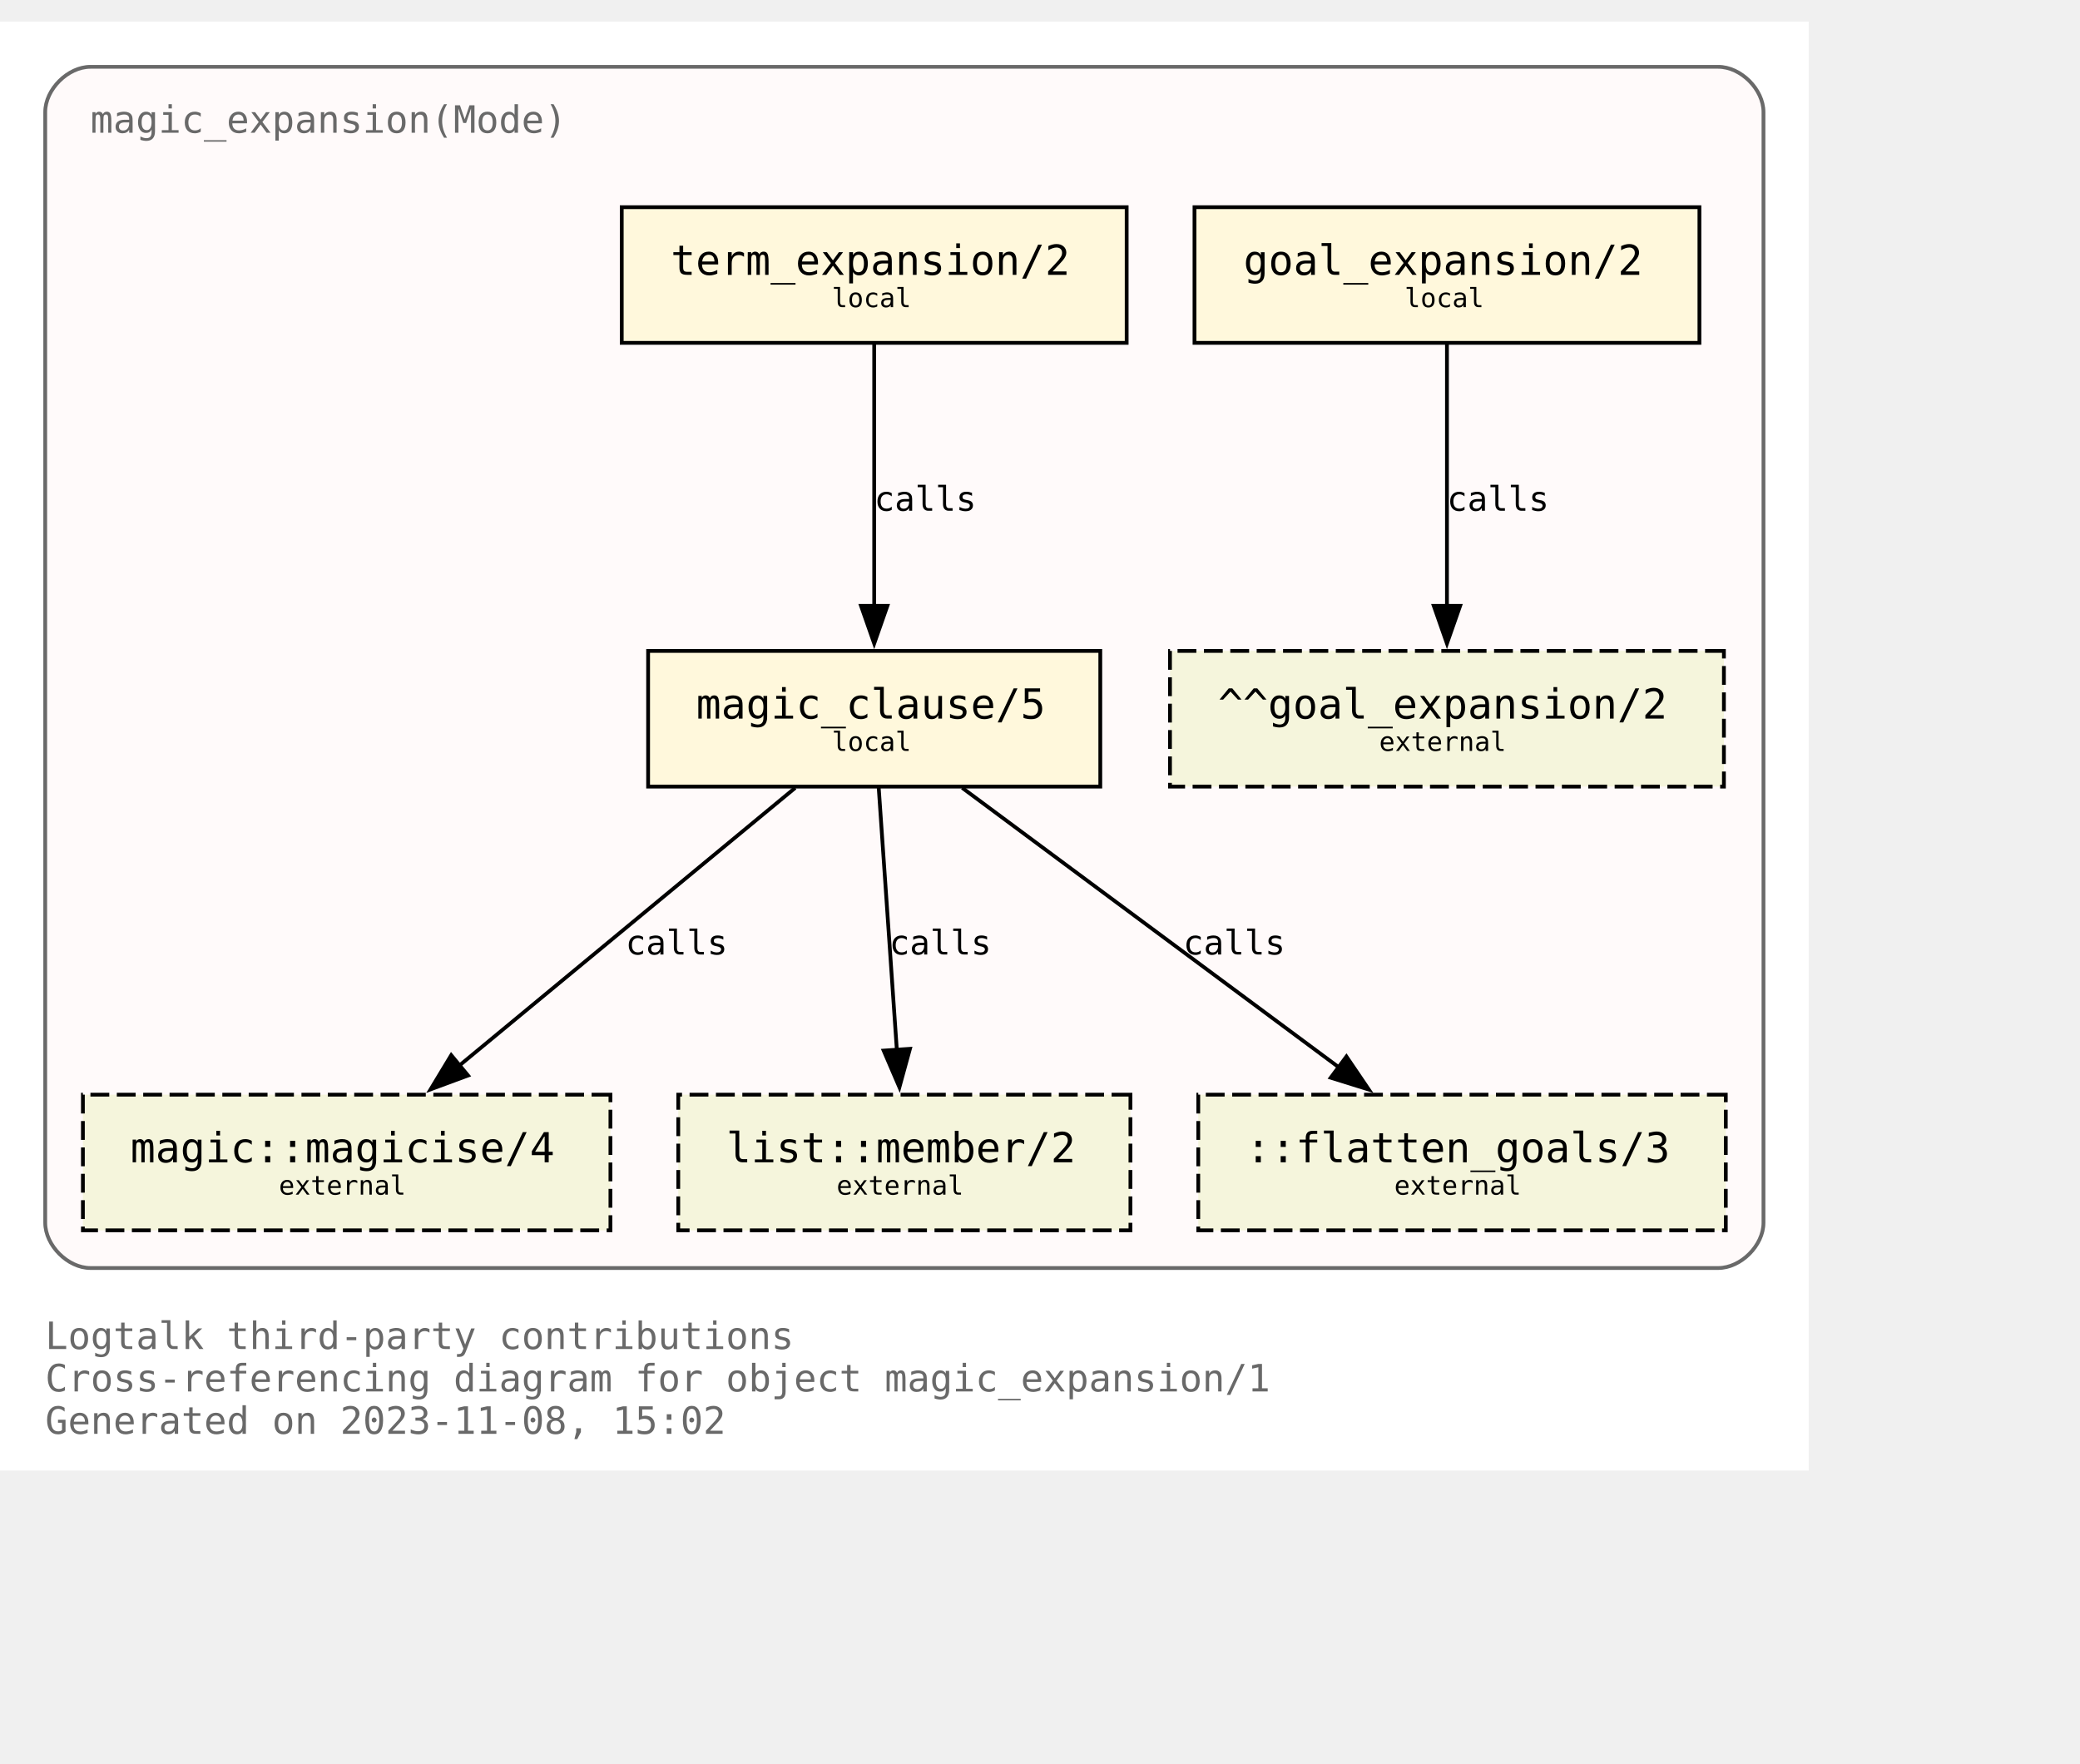
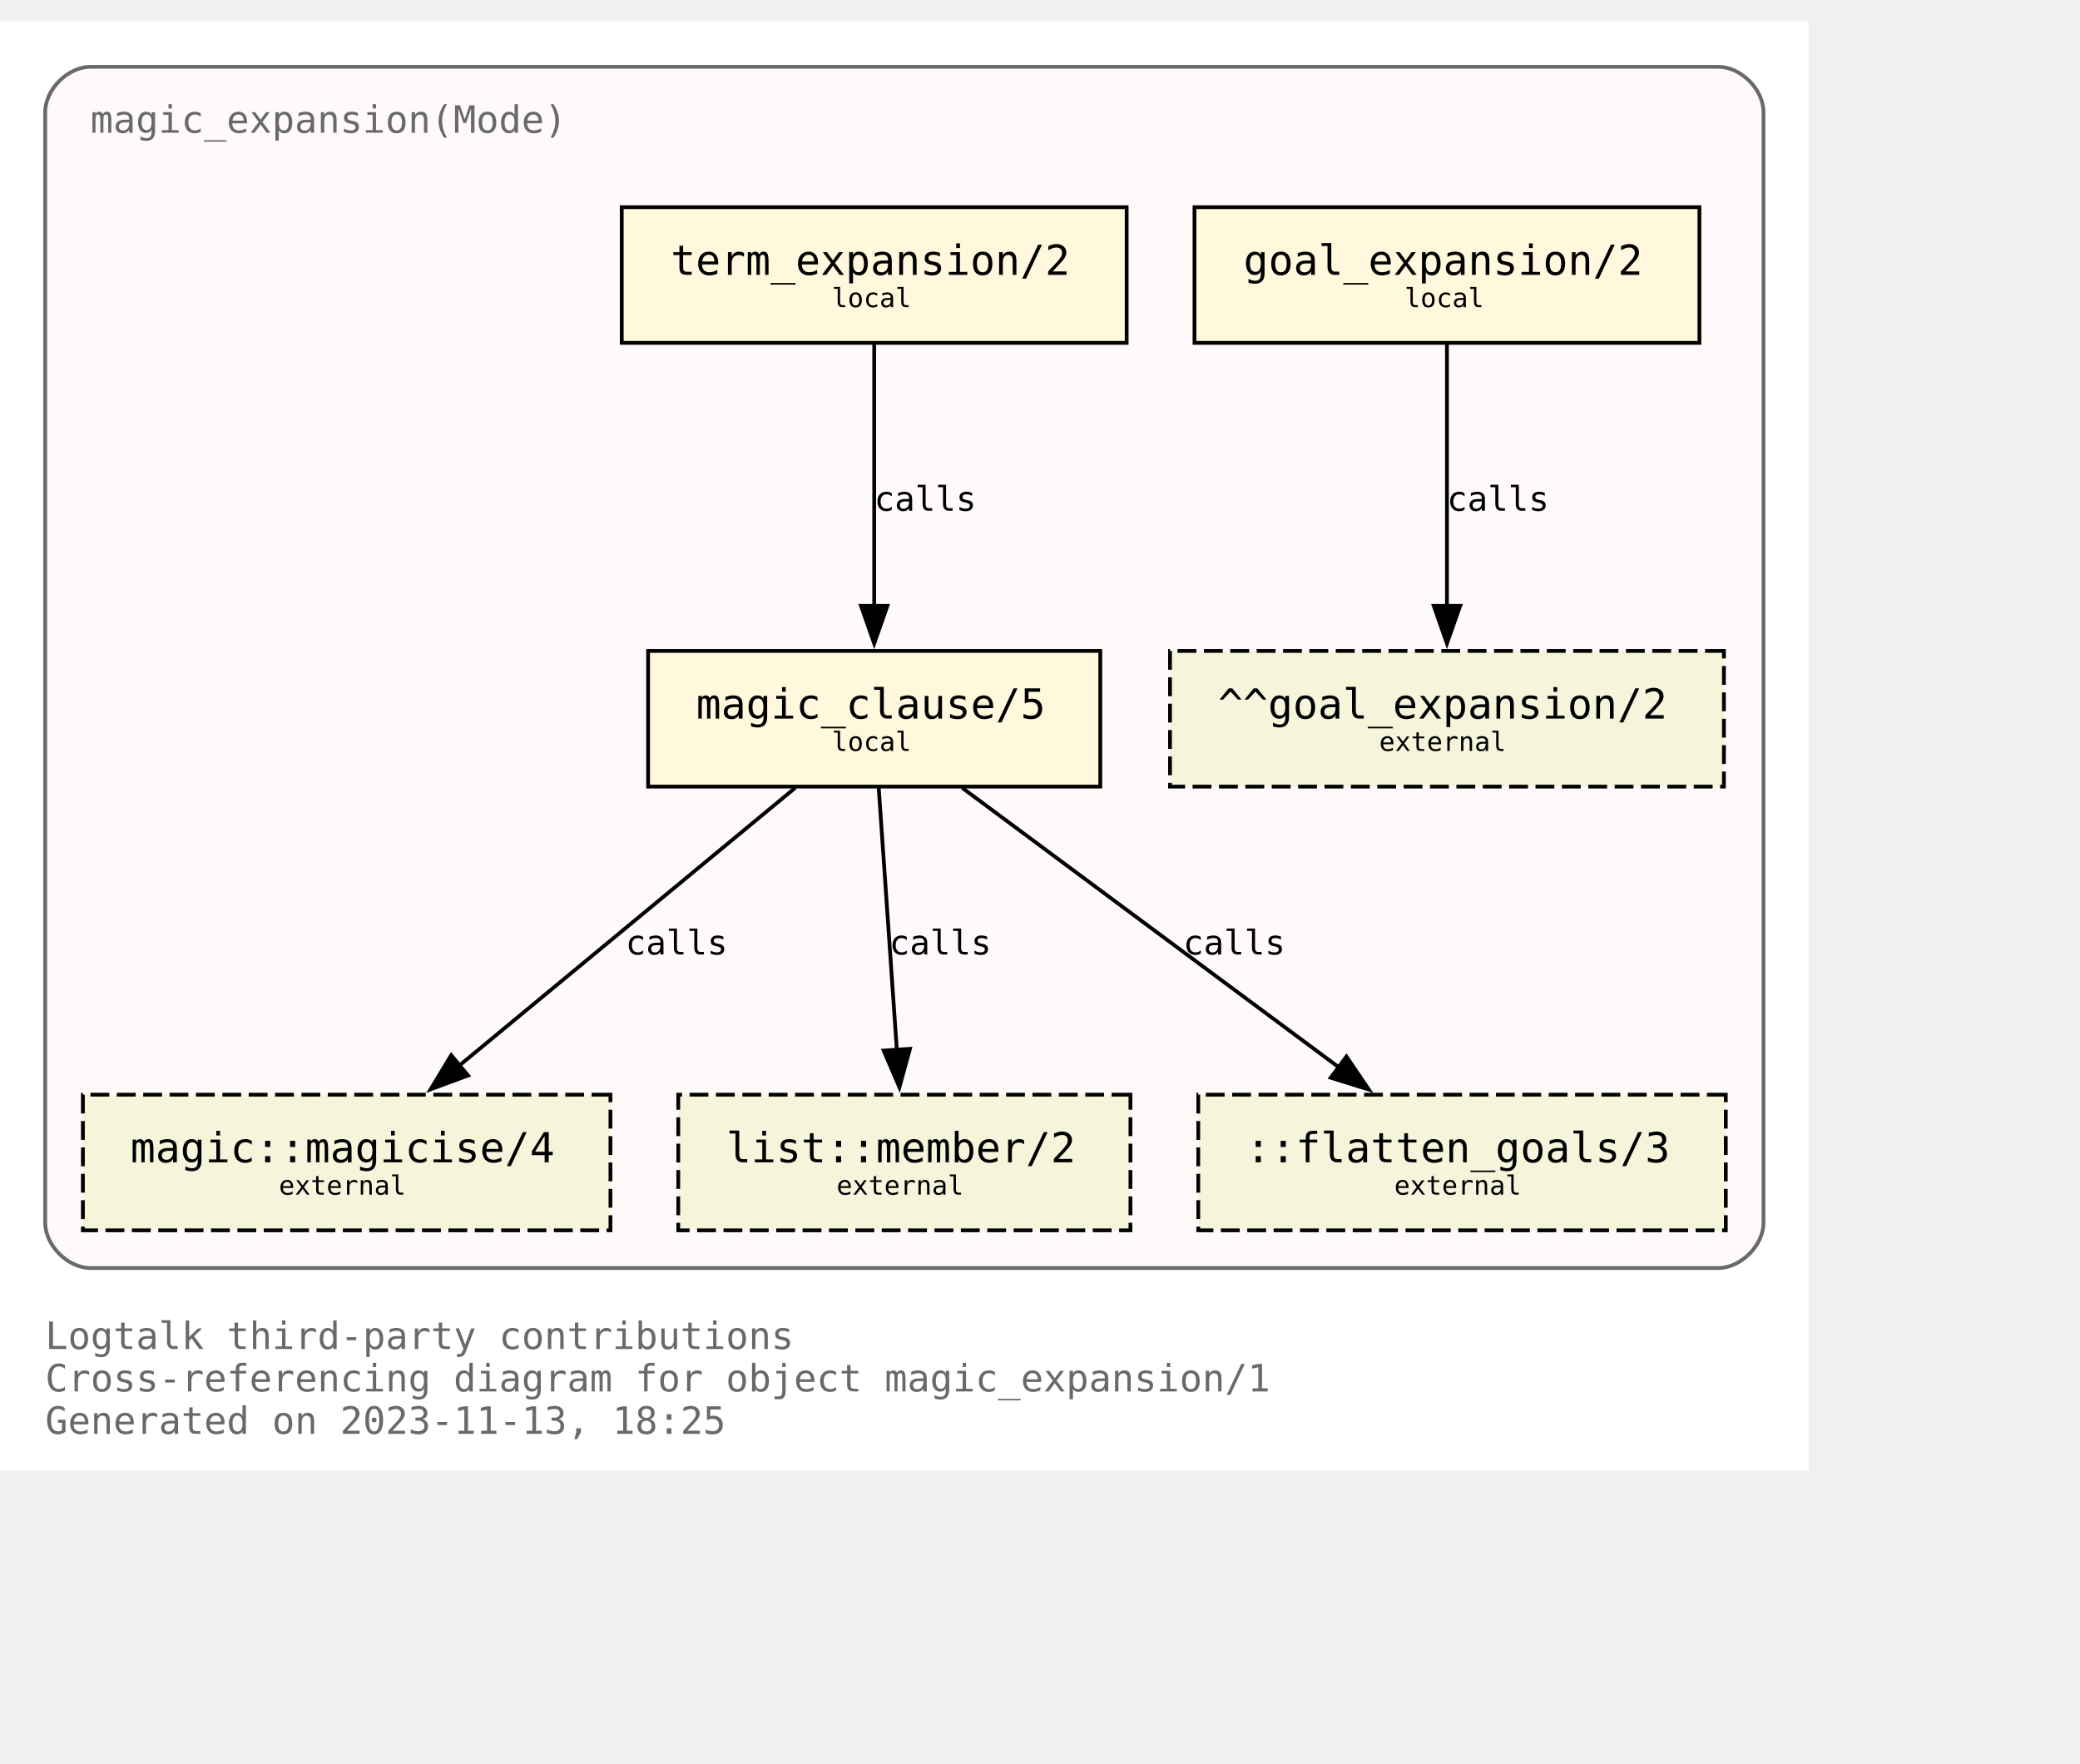
<svg xmlns="http://www.w3.org/2000/svg" xmlns:xlink="http://www.w3.org/1999/xlink" width="624pt" height="529pt" viewBox="72.00 72.00 552.00 456.50">
  <g id="graph0" class="graph" transform="scale(1 1) rotate(0) translate(76 452.5)">
    <polygon fill="white" stroke="none" points="-4,4 -4,-380.5 476,-380.5 476,4 -4,4" />
    <text text-anchor="start" x="8" y="-28.25" font-family="Monospace" font-size="10.00" fill="dimgray">Logtalk third-party contributions</text>
    <text text-anchor="start" x="8" y="-17" font-family="Monospace" font-size="10.00" fill="dimgray">Cross-referencing diagram for object magic_expansion/1</text>
-     <text text-anchor="start" x="8" y="-5.75" font-family="Monospace" font-size="10.00" fill="dimgray">Generated on 2023-11-08, 15:02</text>
+     <text text-anchor="start" x="8" y="-5.75" font-family="Monospace" font-size="10.00" fill="dimgray">Generated on 2023-11-13, 18:25</text>
    <g id="clust1" class="cluster">
      <g id="a_clust1">
        <a xlink:title="magic_expansion(Mode)">
          <path fill="snow" stroke="dimgray" d="M20,-49.75C20,-49.75 452,-49.75 452,-49.75 458,-49.75 464,-55.75 464,-61.75 464,-61.75 464,-356.5 464,-356.5 464,-362.5 458,-368.5 452,-368.5 452,-368.5 20,-368.5 20,-368.5 14,-368.5 8,-362.5 8,-356.5 8,-356.5 8,-61.75 8,-61.75 8,-55.75 14,-49.75 20,-49.75" />
          <g id="a_clust1_0">
-             <a xlink:href="https://github.com/LogtalkDotOrg/logtalk3/tree/301e5bea27046e10992dbb7d74be70f4a026dcf5/contributions/verdi_neruda/magic_expansion.lgt" xlink:title="https://github.com/LogtalkDotOrg/logtalk3/tree/301e5bea27046e10992dbb7d74be70f4a026dcf5/contributions/verdi_neruda/magic_expansion.lgt">
+             <a xlink:href="https://github.com/LogtalkDotOrg/logtalk3/tree/b73901445b1660216ccc14bfe30cb3bf6759a131/contributions/verdi_neruda/magic_expansion.lgt" xlink:title="https://github.com/LogtalkDotOrg/logtalk3/tree/b73901445b1660216ccc14bfe30cb3bf6759a131/contributions/verdi_neruda/magic_expansion.lgt">
              <text text-anchor="start" x="20" y="-351" font-family="Monospace" font-size="10.00" fill="dimgray">magic_expansion(Mode)</text>
            </a>
          </g>
        </a>
      </g>
    </g>
    <g id="node1" class="node">
      <g id="a_node1">
-         <a xlink:href="https://github.com/LogtalkDotOrg/logtalk3/tree/301e5bea27046e10992dbb7d74be70f4a026dcf5/contributions/verdi_neruda/magic_expansion.lgt#L52" xlink:title="https://github.com/LogtalkDotOrg/logtalk3/tree/301e5bea27046e10992dbb7d74be70f4a026dcf5/contributions/verdi_neruda/magic_expansion.lgt#L52">
+         <a xlink:href="https://github.com/LogtalkDotOrg/logtalk3/tree/b73901445b1660216ccc14bfe30cb3bf6759a131/contributions/verdi_neruda/magic_expansion.lgt#L52" xlink:title="https://github.com/LogtalkDotOrg/logtalk3/tree/b73901445b1660216ccc14bfe30cb3bf6759a131/contributions/verdi_neruda/magic_expansion.lgt#L52">
          <polygon fill="cornsilk" stroke="black" points="447,-331.25 313,-331.25 313,-295.25 447,-295.25 447,-331.25" />
          <text text-anchor="start" x="320.88" y="-314.07" font-family="Monospace" font-size="9.00"> </text>
          <text text-anchor="start" x="326" y="-313.3" font-family="Monospace" font-size="11.00">goal_expansion/2</text>
          <text text-anchor="start" x="433.88" y="-314.07" font-family="Monospace" font-size="9.00"> </text>
          <text text-anchor="start" x="320.88" y="-303.2" font-family="Monospace" font-size="9.00"> </text>
          <text text-anchor="start" x="368.75" y="-304.73" font-family="Monospace" font-size="7.00">local</text>
          <text text-anchor="start" x="433.88" y="-303.2" font-family="Monospace" font-size="9.00"> </text>
        </a>
      </g>
    </g>
    <g id="node7" class="node">
      <polygon fill="beige" stroke="black" stroke-dasharray="5,2" points="453.5,-213.5 306.5,-213.5 306.5,-177.5 453.5,-177.5 453.5,-213.5" />
      <text text-anchor="start" x="314.38" y="-196.32" font-family="Monospace" font-size="9.00"> </text>
      <text text-anchor="start" x="319.25" y="-195.55" font-family="Monospace" font-size="11.00">^^goal_expansion/2</text>
      <text text-anchor="start" x="440.38" y="-196.32" font-family="Monospace" font-size="9.00"> </text>
      <text text-anchor="start" x="314.38" y="-185.45" font-family="Monospace" font-size="9.00"> </text>
      <text text-anchor="start" x="362" y="-186.97" font-family="Monospace" font-size="7.00">external</text>
      <text text-anchor="start" x="440.38" y="-185.45" font-family="Monospace" font-size="9.00"> </text>
    </g>
    <g id="edge3" class="edge">
      <g id="a_edge3">
-         <a xlink:href="https://github.com/LogtalkDotOrg/logtalk3/tree/301e5bea27046e10992dbb7d74be70f4a026dcf5/contributions/verdi_neruda/magic_expansion.lgt#L52" xlink:title="calls">
+         <a xlink:href="https://github.com/LogtalkDotOrg/logtalk3/tree/b73901445b1660216ccc14bfe30cb3bf6759a131/contributions/verdi_neruda/magic_expansion.lgt#L52" xlink:title="calls">
          <path fill="none" stroke="black" d="M380,-294.92C380,-276.51 380,-247.1 380,-225.21" />
          <polygon fill="black" stroke="black" points="383.5,-225.46 380,-215.46 376.5,-225.46 383.5,-225.46" />
        </a>
      </g>
      <g id="a_edge3-label">
-         <a xlink:href="https://github.com/LogtalkDotOrg/logtalk3/tree/301e5bea27046e10992dbb7d74be70f4a026dcf5/contributions/verdi_neruda/magic_expansion.lgt#L52" xlink:title="https://github.com/LogtalkDotOrg/logtalk3/tree/301e5bea27046e10992dbb7d74be70f4a026dcf5/contributions/verdi_neruda/magic_expansion.lgt#L52">
+         <a xlink:href="https://github.com/LogtalkDotOrg/logtalk3/tree/b73901445b1660216ccc14bfe30cb3bf6759a131/contributions/verdi_neruda/magic_expansion.lgt#L52" xlink:title="https://github.com/LogtalkDotOrg/logtalk3/tree/b73901445b1660216ccc14bfe30cb3bf6759a131/contributions/verdi_neruda/magic_expansion.lgt#L52">
          <text text-anchor="start" x="380" y="-250.7" font-family="Monospace" font-size="9.00">calls</text>
        </a>
      </g>
    </g>
    <g id="node2" class="node">
      <g id="a_node2">
-         <a xlink:href="https://github.com/LogtalkDotOrg/logtalk3/tree/301e5bea27046e10992dbb7d74be70f4a026dcf5/contributions/verdi_neruda/magic_expansion.lgt#L55" xlink:title="https://github.com/LogtalkDotOrg/logtalk3/tree/301e5bea27046e10992dbb7d74be70f4a026dcf5/contributions/verdi_neruda/magic_expansion.lgt#L55">
+         <a xlink:href="https://github.com/LogtalkDotOrg/logtalk3/tree/b73901445b1660216ccc14bfe30cb3bf6759a131/contributions/verdi_neruda/magic_expansion.lgt#L55" xlink:title="https://github.com/LogtalkDotOrg/logtalk3/tree/b73901445b1660216ccc14bfe30cb3bf6759a131/contributions/verdi_neruda/magic_expansion.lgt#L55">
          <polygon fill="cornsilk" stroke="black" points="295,-331.25 161,-331.25 161,-295.25 295,-295.25 295,-331.25" />
          <text text-anchor="start" x="168.88" y="-314.07" font-family="Monospace" font-size="9.00"> </text>
          <text text-anchor="start" x="174" y="-313.3" font-family="Monospace" font-size="11.00">term_expansion/2</text>
          <text text-anchor="start" x="281.88" y="-314.07" font-family="Monospace" font-size="9.00"> </text>
          <text text-anchor="start" x="168.88" y="-303.2" font-family="Monospace" font-size="9.00"> </text>
          <text text-anchor="start" x="216.75" y="-304.73" font-family="Monospace" font-size="7.00">local</text>
          <text text-anchor="start" x="281.88" y="-303.2" font-family="Monospace" font-size="9.00"> </text>
        </a>
      </g>
    </g>
    <g id="node3" class="node">
      <g id="a_node3">
-         <a xlink:href="https://github.com/LogtalkDotOrg/logtalk3/tree/301e5bea27046e10992dbb7d74be70f4a026dcf5/contributions/verdi_neruda/magic_expansion.lgt#L62" xlink:title="https://github.com/LogtalkDotOrg/logtalk3/tree/301e5bea27046e10992dbb7d74be70f4a026dcf5/contributions/verdi_neruda/magic_expansion.lgt#L62">
+         <a xlink:href="https://github.com/LogtalkDotOrg/logtalk3/tree/b73901445b1660216ccc14bfe30cb3bf6759a131/contributions/verdi_neruda/magic_expansion.lgt#L62" xlink:title="https://github.com/LogtalkDotOrg/logtalk3/tree/b73901445b1660216ccc14bfe30cb3bf6759a131/contributions/verdi_neruda/magic_expansion.lgt#L62">
          <polygon fill="cornsilk" stroke="black" points="288,-213.5 168,-213.5 168,-177.5 288,-177.5 288,-213.5" />
          <text text-anchor="start" x="175.88" y="-196.32" font-family="Monospace" font-size="9.00"> </text>
          <text text-anchor="start" x="180.75" y="-195.55" font-family="Monospace" font-size="11.00">magic_clause/5</text>
          <text text-anchor="start" x="274.88" y="-196.32" font-family="Monospace" font-size="9.00"> </text>
          <text text-anchor="start" x="175.88" y="-185.45" font-family="Monospace" font-size="9.00"> </text>
          <text text-anchor="start" x="216.75" y="-186.97" font-family="Monospace" font-size="7.00">local</text>
          <text text-anchor="start" x="274.88" y="-185.45" font-family="Monospace" font-size="9.00"> </text>
        </a>
      </g>
    </g>
    <g id="edge1" class="edge">
      <g id="a_edge1">
-         <a xlink:href="https://github.com/LogtalkDotOrg/logtalk3/tree/301e5bea27046e10992dbb7d74be70f4a026dcf5/contributions/verdi_neruda/magic_expansion.lgt#L55" xlink:title="calls">
+         <a xlink:href="https://github.com/LogtalkDotOrg/logtalk3/tree/b73901445b1660216ccc14bfe30cb3bf6759a131/contributions/verdi_neruda/magic_expansion.lgt#L55" xlink:title="calls">
          <path fill="none" stroke="black" d="M228,-294.92C228,-276.51 228,-247.1 228,-225.21" />
          <polygon fill="black" stroke="black" points="231.5,-225.46 228,-215.46 224.5,-225.46 231.5,-225.46" />
        </a>
      </g>
      <g id="a_edge1-label">
-         <a xlink:href="https://github.com/LogtalkDotOrg/logtalk3/tree/301e5bea27046e10992dbb7d74be70f4a026dcf5/contributions/verdi_neruda/magic_expansion.lgt#L55" xlink:title="https://github.com/LogtalkDotOrg/logtalk3/tree/301e5bea27046e10992dbb7d74be70f4a026dcf5/contributions/verdi_neruda/magic_expansion.lgt#L55">
+         <a xlink:href="https://github.com/LogtalkDotOrg/logtalk3/tree/b73901445b1660216ccc14bfe30cb3bf6759a131/contributions/verdi_neruda/magic_expansion.lgt#L55" xlink:title="https://github.com/LogtalkDotOrg/logtalk3/tree/b73901445b1660216ccc14bfe30cb3bf6759a131/contributions/verdi_neruda/magic_expansion.lgt#L55">
          <text text-anchor="start" x="228" y="-250.7" font-family="Monospace" font-size="9.00">calls</text>
        </a>
      </g>
    </g>
    <g id="node4" class="node">
      <g id="a_node4">
        <a xlink:href="https://logtalk.org/library/magic_0.html#magicise/4" xlink:title="https://logtalk.org/library/magic_0.html#magicise/4">
          <polygon fill="beige" stroke="black" stroke-dasharray="5,2" points="158,-95.75 18,-95.75 18,-59.75 158,-59.75 158,-95.75" />
          <text text-anchor="start" x="25.88" y="-78.58" font-family="Monospace" font-size="9.00"> </text>
          <text text-anchor="start" x="30.62" y="-77.8" font-family="Monospace" font-size="11.00">magic::magicise/4</text>
          <text text-anchor="start" x="144.88" y="-78.58" font-family="Monospace" font-size="9.00"> </text>
          <text text-anchor="start" x="25.88" y="-67.7" font-family="Monospace" font-size="9.00"> </text>
          <text text-anchor="start" x="70" y="-69.22" font-family="Monospace" font-size="7.00">external</text>
          <text text-anchor="start" x="144.88" y="-67.7" font-family="Monospace" font-size="9.00"> </text>
        </a>
      </g>
    </g>
    <g id="edge4" class="edge">
      <g id="a_edge4">
-         <a xlink:href="https://github.com/LogtalkDotOrg/logtalk3/tree/301e5bea27046e10992dbb7d74be70f4a026dcf5/contributions/verdi_neruda/magic_expansion.lgt#L62" xlink:title="calls">
+         <a xlink:href="https://github.com/LogtalkDotOrg/logtalk3/tree/b73901445b1660216ccc14bfe30cb3bf6759a131/contributions/verdi_neruda/magic_expansion.lgt#L62" xlink:title="calls">
          <path fill="none" stroke="black" d="M207.04,-177.17C183.33,-157.57 144.53,-125.49 117.7,-103.31" />
          <polygon fill="black" stroke="black" points="120.21,-100.84 110.27,-97.16 115.75,-106.23 120.21,-100.84" />
        </a>
      </g>
      <g id="a_edge4-label">
-         <a xlink:href="https://github.com/LogtalkDotOrg/logtalk3/tree/301e5bea27046e10992dbb7d74be70f4a026dcf5/contributions/verdi_neruda/magic_expansion.lgt#L62" xlink:title="https://github.com/LogtalkDotOrg/logtalk3/tree/301e5bea27046e10992dbb7d74be70f4a026dcf5/contributions/verdi_neruda/magic_expansion.lgt#L62">
+         <a xlink:href="https://github.com/LogtalkDotOrg/logtalk3/tree/b73901445b1660216ccc14bfe30cb3bf6759a131/contributions/verdi_neruda/magic_expansion.lgt#L62" xlink:title="https://github.com/LogtalkDotOrg/logtalk3/tree/b73901445b1660216ccc14bfe30cb3bf6759a131/contributions/verdi_neruda/magic_expansion.lgt#L62">
          <text text-anchor="start" x="162" y="-132.95" font-family="Monospace" font-size="9.00">calls</text>
        </a>
      </g>
    </g>
    <g id="node5" class="node">
      <g id="a_node5">
        <a xlink:href="https://logtalk.org/library/listp_0.html#member/2" xlink:title="https://logtalk.org/library/listp_0.html#member/2">
          <polygon fill="beige" stroke="black" stroke-dasharray="5,2" points="296,-95.75 176,-95.75 176,-59.75 296,-59.75 296,-95.75" />
          <text text-anchor="start" x="183.88" y="-78.58" font-family="Monospace" font-size="9.00"> </text>
          <text text-anchor="start" x="188.75" y="-77.8" font-family="Monospace" font-size="11.00">list::member/2</text>
          <text text-anchor="start" x="282.88" y="-78.58" font-family="Monospace" font-size="9.00"> </text>
          <text text-anchor="start" x="183.88" y="-67.7" font-family="Monospace" font-size="9.00"> </text>
          <text text-anchor="start" x="218" y="-69.22" font-family="Monospace" font-size="7.00">external</text>
          <text text-anchor="start" x="282.88" y="-67.7" font-family="Monospace" font-size="9.00"> </text>
        </a>
      </g>
    </g>
    <g id="edge5" class="edge">
      <g id="a_edge5">
-         <a xlink:href="https://github.com/LogtalkDotOrg/logtalk3/tree/301e5bea27046e10992dbb7d74be70f4a026dcf5/contributions/verdi_neruda/magic_expansion.lgt#L62" xlink:title="calls">
+         <a xlink:href="https://github.com/LogtalkDotOrg/logtalk3/tree/b73901445b1660216ccc14bfe30cb3bf6759a131/contributions/verdi_neruda/magic_expansion.lgt#L62" xlink:title="calls">
          <path fill="none" stroke="black" d="M229.2,-177.17C230.47,-158.76 232.5,-129.35 234.02,-107.46" />
          <polygon fill="black" stroke="black" points="237.49,-107.92 234.69,-97.71 230.51,-107.44 237.49,-107.92" />
        </a>
      </g>
      <g id="a_edge5-label">
-         <a xlink:href="https://github.com/LogtalkDotOrg/logtalk3/tree/301e5bea27046e10992dbb7d74be70f4a026dcf5/contributions/verdi_neruda/magic_expansion.lgt#L62" xlink:title="https://github.com/LogtalkDotOrg/logtalk3/tree/301e5bea27046e10992dbb7d74be70f4a026dcf5/contributions/verdi_neruda/magic_expansion.lgt#L62">
+         <a xlink:href="https://github.com/LogtalkDotOrg/logtalk3/tree/b73901445b1660216ccc14bfe30cb3bf6759a131/contributions/verdi_neruda/magic_expansion.lgt#L62" xlink:title="https://github.com/LogtalkDotOrg/logtalk3/tree/b73901445b1660216ccc14bfe30cb3bf6759a131/contributions/verdi_neruda/magic_expansion.lgt#L62">
          <text text-anchor="start" x="232" y="-132.95" font-family="Monospace" font-size="9.00">calls</text>
        </a>
      </g>
    </g>
    <g id="node6" class="node">
      <polygon fill="beige" stroke="black" stroke-dasharray="5,2" points="454,-95.75 314,-95.75 314,-59.75 454,-59.75 454,-95.75" />
      <text text-anchor="start" x="321.88" y="-78.58" font-family="Monospace" font-size="9.00"> </text>
      <text text-anchor="start" x="326.62" y="-77.8" font-family="Monospace" font-size="11.00">::flatten_goals/3</text>
      <text text-anchor="start" x="440.88" y="-78.58" font-family="Monospace" font-size="9.00"> </text>
      <text text-anchor="start" x="321.88" y="-67.7" font-family="Monospace" font-size="9.00"> </text>
      <text text-anchor="start" x="366" y="-69.22" font-family="Monospace" font-size="7.00">external</text>
      <text text-anchor="start" x="440.88" y="-67.7" font-family="Monospace" font-size="9.00"> </text>
    </g>
    <g id="edge2" class="edge">
      <g id="a_edge2">
-         <a xlink:href="https://github.com/LogtalkDotOrg/logtalk3/tree/301e5bea27046e10992dbb7d74be70f4a026dcf5/contributions/verdi_neruda/magic_expansion.lgt#L62" xlink:title="calls">
+         <a xlink:href="https://github.com/LogtalkDotOrg/logtalk3/tree/b73901445b1660216ccc14bfe30cb3bf6759a131/contributions/verdi_neruda/magic_expansion.lgt#L62" xlink:title="calls">
          <path fill="none" stroke="black" d="M251.35,-177.17C277.89,-157.48 321.39,-125.21 351.29,-103.02" />
          <polygon fill="black" stroke="black" points="353.32,-105.87 359.27,-97.1 349.15,-100.25 353.32,-105.87" />
        </a>
      </g>
      <g id="a_edge2-label">
-         <a xlink:href="https://github.com/LogtalkDotOrg/logtalk3/tree/301e5bea27046e10992dbb7d74be70f4a026dcf5/contributions/verdi_neruda/magic_expansion.lgt#L62" xlink:title="https://github.com/LogtalkDotOrg/logtalk3/tree/301e5bea27046e10992dbb7d74be70f4a026dcf5/contributions/verdi_neruda/magic_expansion.lgt#L62">
+         <a xlink:href="https://github.com/LogtalkDotOrg/logtalk3/tree/b73901445b1660216ccc14bfe30cb3bf6759a131/contributions/verdi_neruda/magic_expansion.lgt#L62" xlink:title="https://github.com/LogtalkDotOrg/logtalk3/tree/b73901445b1660216ccc14bfe30cb3bf6759a131/contributions/verdi_neruda/magic_expansion.lgt#L62">
          <text text-anchor="start" x="310" y="-132.95" font-family="Monospace" font-size="9.00">calls</text>
        </a>
      </g>
    </g>
  </g>
</svg>
